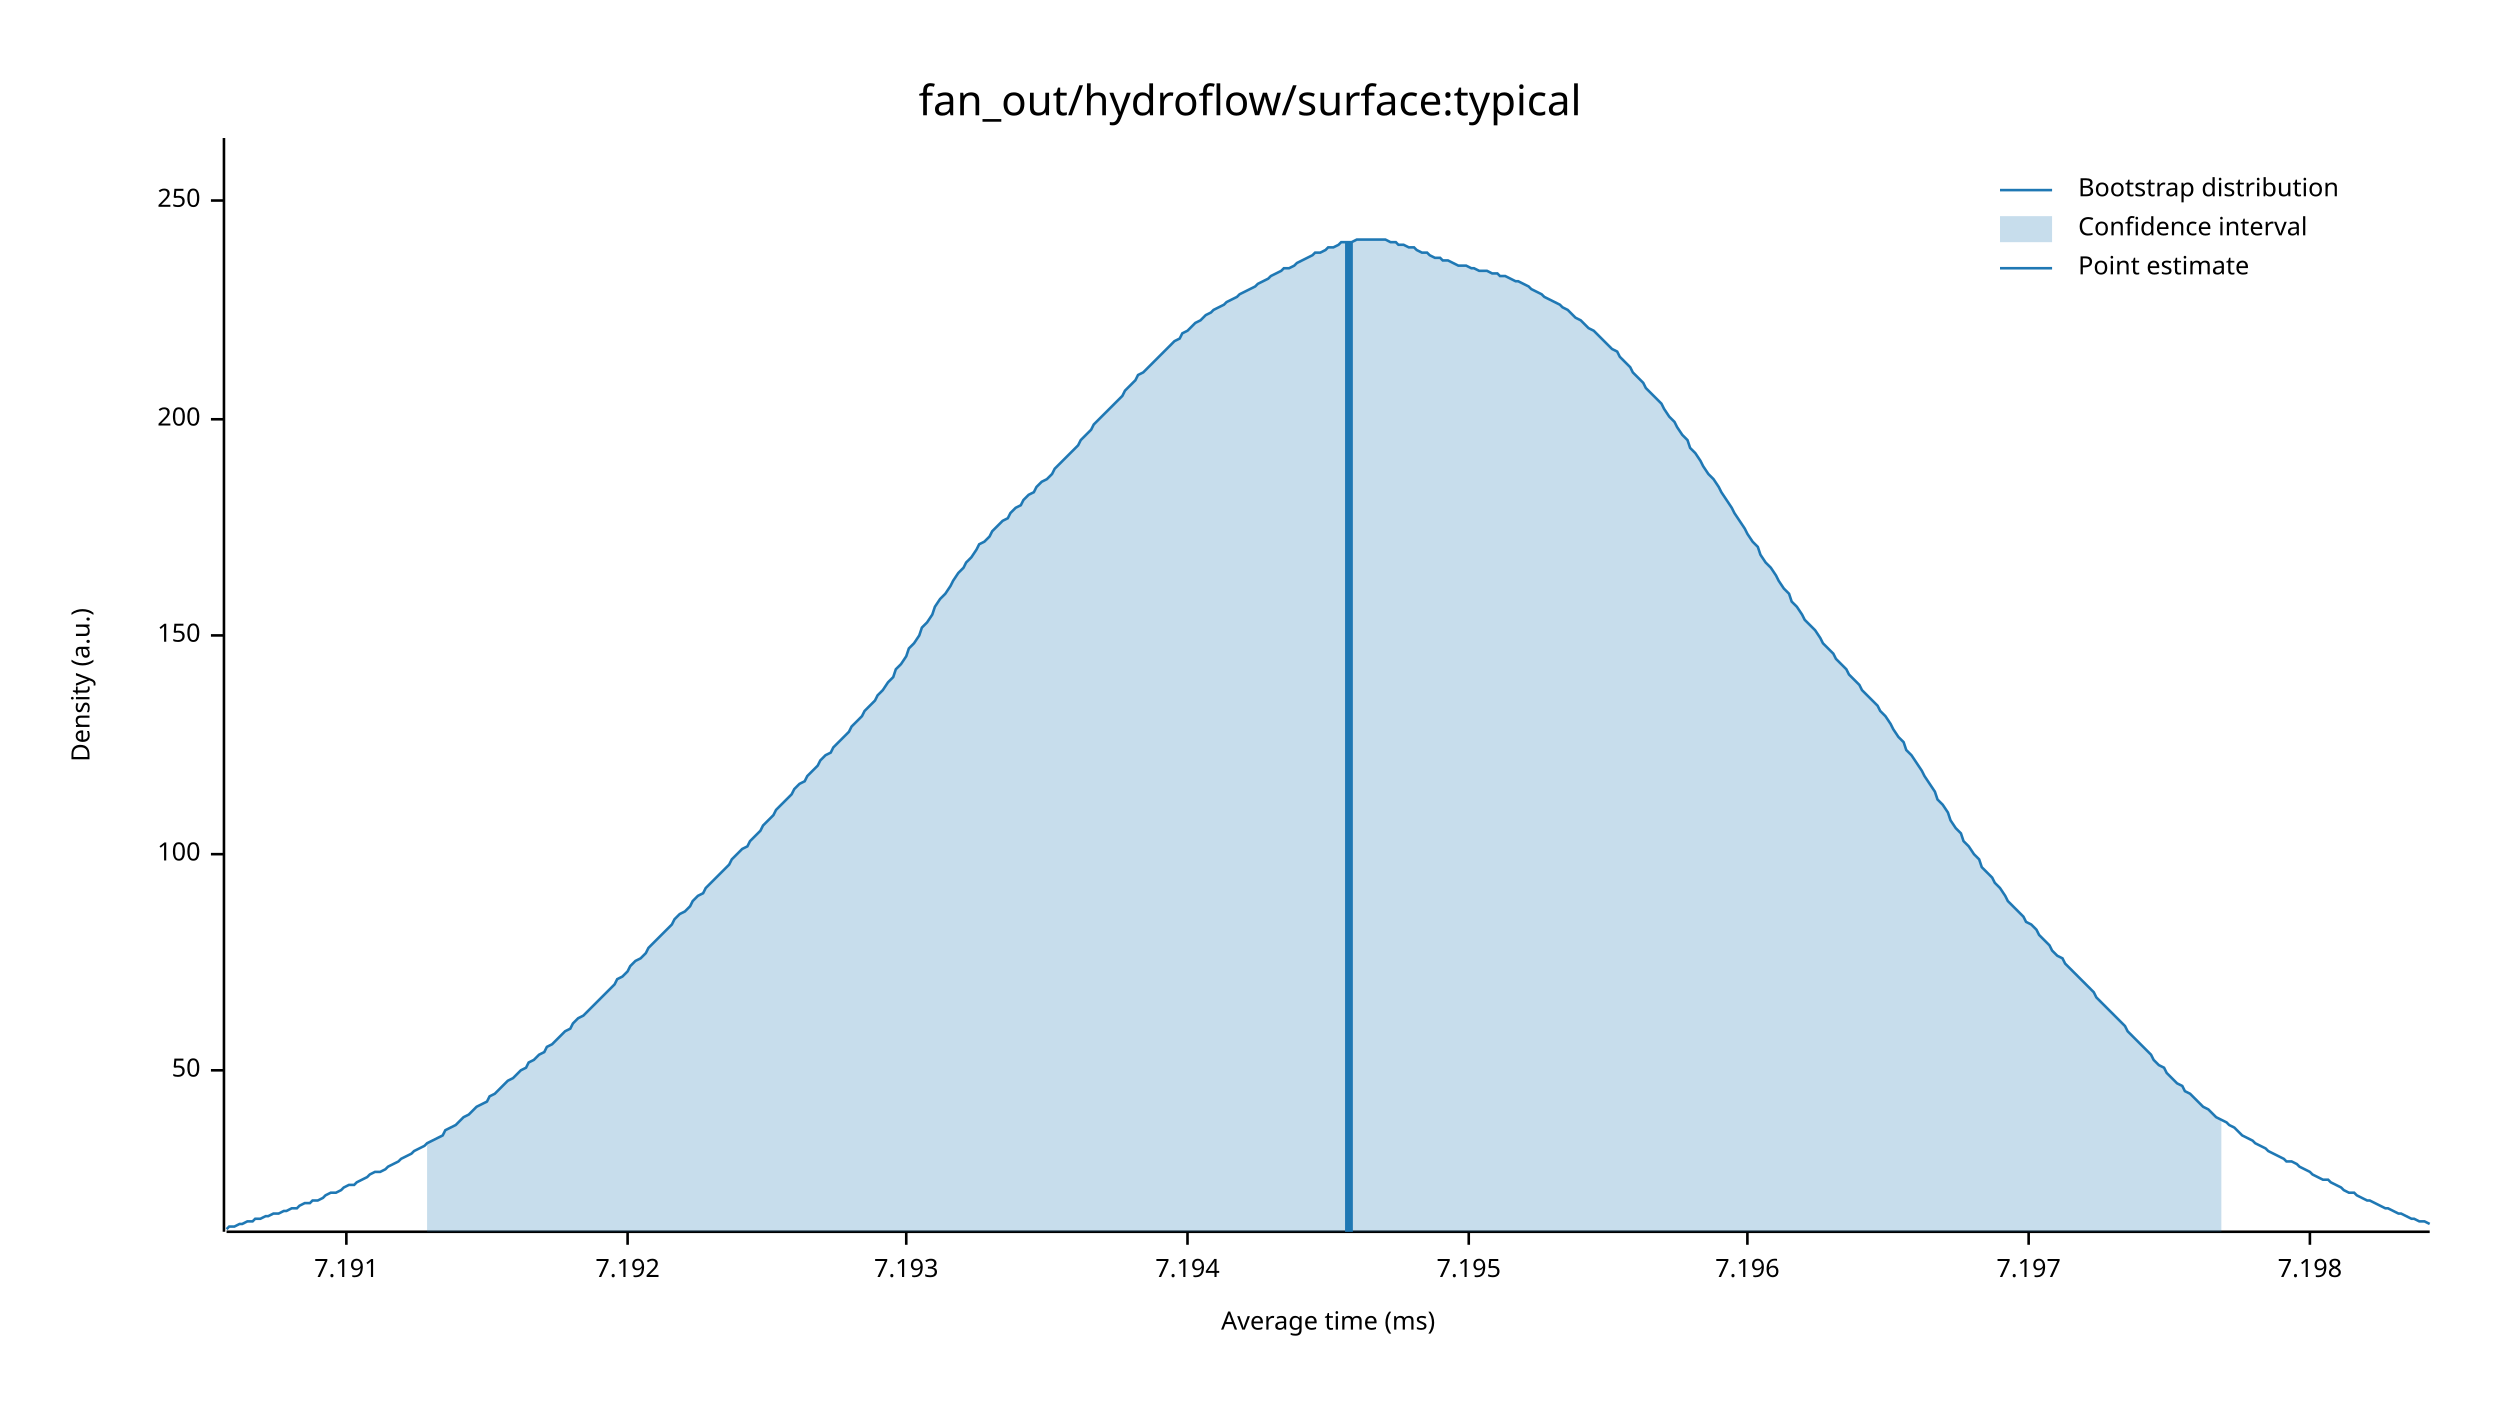
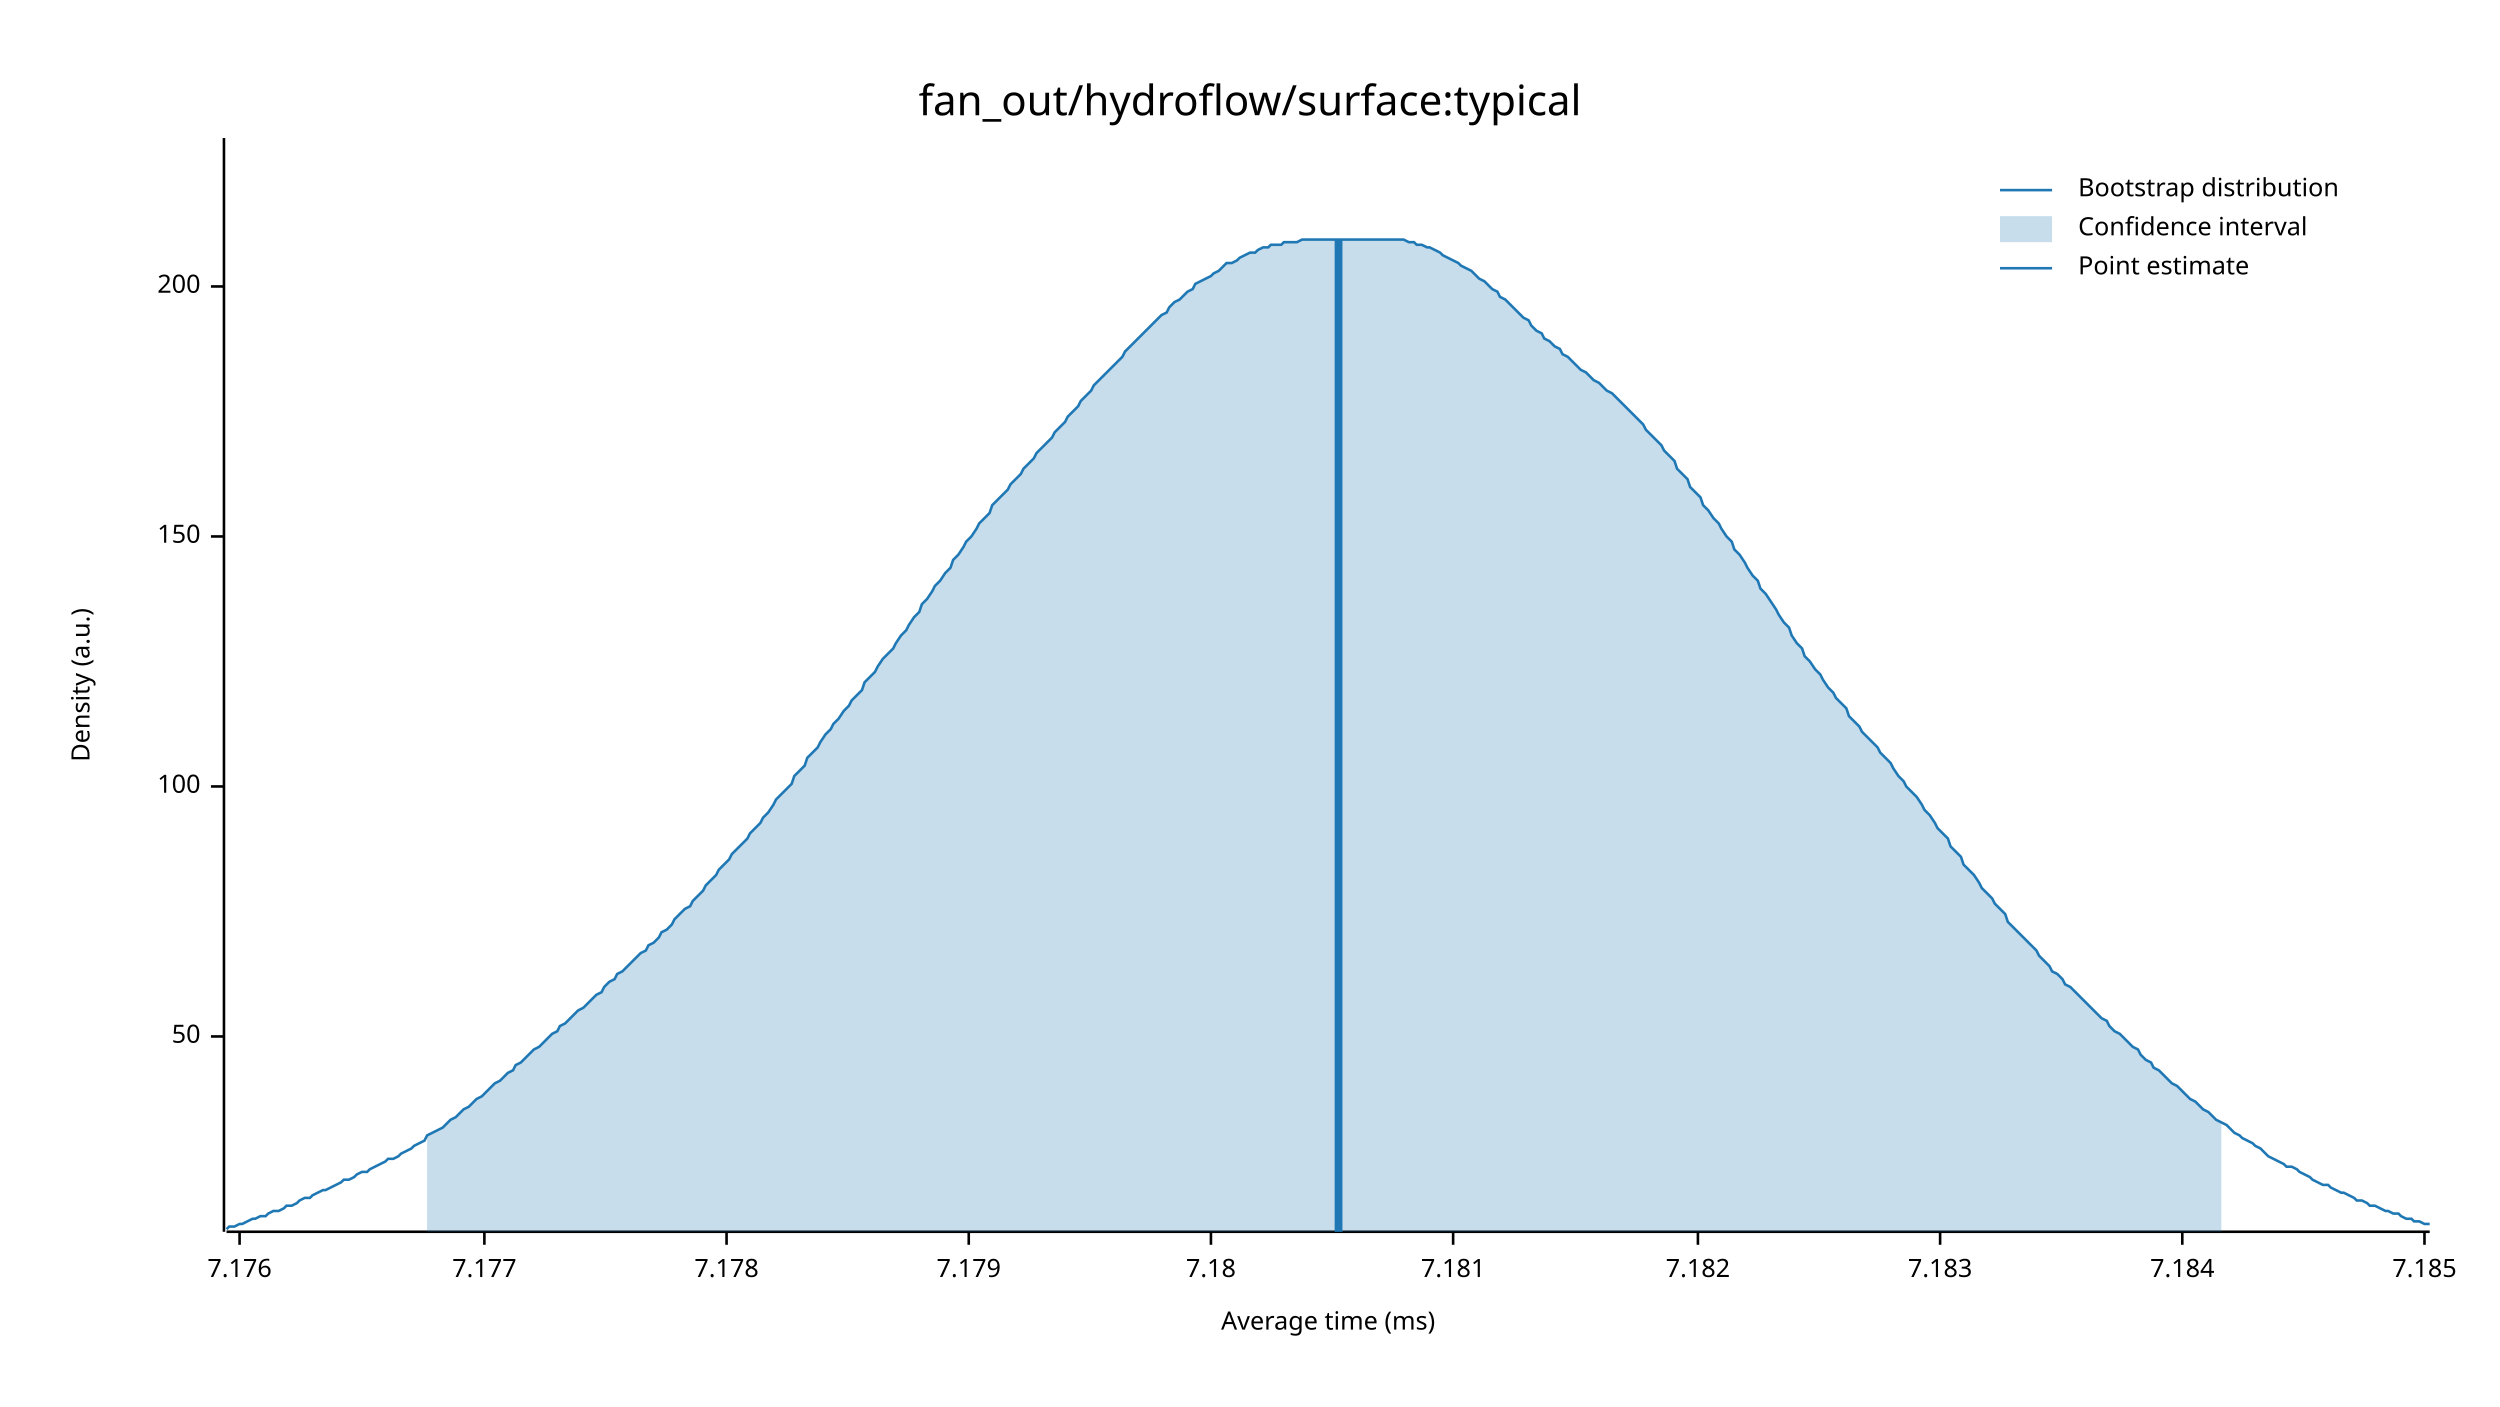
<svg xmlns="http://www.w3.org/2000/svg" width="960" height="540" viewBox="0 0 960 540">
  <text x="480" y="32" dy="0.76em" text-anchor="middle" font-family="sans-serif" font-size="16.129" opacity="1" fill="#000000">
fan_out/hydroflow/surface:typical
</text>
  <text x="27" y="263" dy="0.76em" text-anchor="middle" font-family="sans-serif" font-size="9.677" opacity="1" fill="#000000" transform="rotate(270, 27, 263)">
Density (a.u.)
</text>
  <text x="510" y="513" dy="-0.5ex" text-anchor="middle" font-family="sans-serif" font-size="9.677" opacity="1" fill="#000000">
Average time (ms)
</text>
  <polyline fill="none" opacity="1" stroke="#000000" stroke-width="1" points="86,53 86,473 " />
-   <text x="77" y="411" dy="0.5ex" text-anchor="end" font-family="sans-serif" font-size="9.677" opacity="1" fill="#000000">
+   <text x="77" y="398" dy="0.5ex" text-anchor="end" font-family="sans-serif" font-size="9.677" opacity="1" fill="#000000">
50
</text>
-   <polyline fill="none" opacity="1" stroke="#000000" stroke-width="1" points="81,411 86,411 " />
-   <text x="77" y="328" dy="0.5ex" text-anchor="end" font-family="sans-serif" font-size="9.677" opacity="1" fill="#000000">
+   <polyline fill="none" opacity="1" stroke="#000000" stroke-width="1" points="81,398 86,398 " />
+   <text x="77" y="302" dy="0.5ex" text-anchor="end" font-family="sans-serif" font-size="9.677" opacity="1" fill="#000000">
100
</text>
-   <polyline fill="none" opacity="1" stroke="#000000" stroke-width="1" points="81,328 86,328 " />
-   <text x="77" y="244" dy="0.5ex" text-anchor="end" font-family="sans-serif" font-size="9.677" opacity="1" fill="#000000">
+   <polyline fill="none" opacity="1" stroke="#000000" stroke-width="1" points="81,302 86,302 " />
+   <text x="77" y="206" dy="0.5ex" text-anchor="end" font-family="sans-serif" font-size="9.677" opacity="1" fill="#000000">
150
</text>
-   <polyline fill="none" opacity="1" stroke="#000000" stroke-width="1" points="81,244 86,244 " />
-   <text x="77" y="161" dy="0.5ex" text-anchor="end" font-family="sans-serif" font-size="9.677" opacity="1" fill="#000000">
+   <polyline fill="none" opacity="1" stroke="#000000" stroke-width="1" points="81,206 86,206 " />
+   <text x="77" y="110" dy="0.5ex" text-anchor="end" font-family="sans-serif" font-size="9.677" opacity="1" fill="#000000">
200
</text>
-   <polyline fill="none" opacity="1" stroke="#000000" stroke-width="1" points="81,161 86,161 " />
-   <text x="77" y="77" dy="0.5ex" text-anchor="end" font-family="sans-serif" font-size="9.677" opacity="1" fill="#000000">
- 250
+   <polyline fill="none" opacity="1" stroke="#000000" stroke-width="1" points="81,110 86,110 " />
+   <polyline fill="none" opacity="1" stroke="#000000" stroke-width="1" points="87,473 933,473 " />
+   <text x="92" y="483" dy="0.76em" text-anchor="middle" font-family="sans-serif" font-size="9.677" opacity="1" fill="#000000">
+ 7.176
</text>
-   <polyline fill="none" opacity="1" stroke="#000000" stroke-width="1" points="81,77 86,77 " />
-   <polyline fill="none" opacity="1" stroke="#000000" stroke-width="1" points="87,473 933,473 " />
-   <text x="133" y="483" dy="0.76em" text-anchor="middle" font-family="sans-serif" font-size="9.677" opacity="1" fill="#000000">
- 7.191
+   <polyline fill="none" opacity="1" stroke="#000000" stroke-width="1" points="92,473 92,478 " />
+   <text x="186" y="483" dy="0.76em" text-anchor="middle" font-family="sans-serif" font-size="9.677" opacity="1" fill="#000000">
+ 7.177
</text>
-   <polyline fill="none" opacity="1" stroke="#000000" stroke-width="1" points="133,473 133,478 " />
-   <text x="241" y="483" dy="0.76em" text-anchor="middle" font-family="sans-serif" font-size="9.677" opacity="1" fill="#000000">
- 7.192
+   <polyline fill="none" opacity="1" stroke="#000000" stroke-width="1" points="186,473 186,478 " />
+   <text x="279" y="483" dy="0.76em" text-anchor="middle" font-family="sans-serif" font-size="9.677" opacity="1" fill="#000000">
+ 7.178
</text>
-   <polyline fill="none" opacity="1" stroke="#000000" stroke-width="1" points="241,473 241,478 " />
-   <text x="348" y="483" dy="0.76em" text-anchor="middle" font-family="sans-serif" font-size="9.677" opacity="1" fill="#000000">
- 7.193
+   <polyline fill="none" opacity="1" stroke="#000000" stroke-width="1" points="279,473 279,478 " />
+   <text x="372" y="483" dy="0.76em" text-anchor="middle" font-family="sans-serif" font-size="9.677" opacity="1" fill="#000000">
+ 7.179
</text>
-   <polyline fill="none" opacity="1" stroke="#000000" stroke-width="1" points="348,473 348,478 " />
-   <text x="456" y="483" dy="0.76em" text-anchor="middle" font-family="sans-serif" font-size="9.677" opacity="1" fill="#000000">
- 7.194
+   <polyline fill="none" opacity="1" stroke="#000000" stroke-width="1" points="372,473 372,478 " />
+   <text x="465" y="483" dy="0.76em" text-anchor="middle" font-family="sans-serif" font-size="9.677" opacity="1" fill="#000000">
+ 7.18
</text>
-   <polyline fill="none" opacity="1" stroke="#000000" stroke-width="1" points="456,473 456,478 " />
-   <text x="564" y="483" dy="0.76em" text-anchor="middle" font-family="sans-serif" font-size="9.677" opacity="1" fill="#000000">
- 7.195
+   <polyline fill="none" opacity="1" stroke="#000000" stroke-width="1" points="465,473 465,478 " />
+   <text x="558" y="483" dy="0.76em" text-anchor="middle" font-family="sans-serif" font-size="9.677" opacity="1" fill="#000000">
+ 7.181
</text>
-   <polyline fill="none" opacity="1" stroke="#000000" stroke-width="1" points="564,473 564,478 " />
-   <text x="671" y="483" dy="0.76em" text-anchor="middle" font-family="sans-serif" font-size="9.677" opacity="1" fill="#000000">
- 7.196
+   <polyline fill="none" opacity="1" stroke="#000000" stroke-width="1" points="558,473 558,478 " />
+   <text x="652" y="483" dy="0.76em" text-anchor="middle" font-family="sans-serif" font-size="9.677" opacity="1" fill="#000000">
+ 7.182
</text>
-   <polyline fill="none" opacity="1" stroke="#000000" stroke-width="1" points="671,473 671,478 " />
-   <text x="779" y="483" dy="0.76em" text-anchor="middle" font-family="sans-serif" font-size="9.677" opacity="1" fill="#000000">
- 7.197
+   <polyline fill="none" opacity="1" stroke="#000000" stroke-width="1" points="652,473 652,478 " />
+   <text x="745" y="483" dy="0.76em" text-anchor="middle" font-family="sans-serif" font-size="9.677" opacity="1" fill="#000000">
+ 7.183
</text>
-   <polyline fill="none" opacity="1" stroke="#000000" stroke-width="1" points="779,473 779,478 " />
-   <text x="887" y="483" dy="0.76em" text-anchor="middle" font-family="sans-serif" font-size="9.677" opacity="1" fill="#000000">
- 7.198
+   <polyline fill="none" opacity="1" stroke="#000000" stroke-width="1" points="745,473 745,478 " />
+   <text x="838" y="483" dy="0.76em" text-anchor="middle" font-family="sans-serif" font-size="9.677" opacity="1" fill="#000000">
+ 7.184
</text>
-   <polyline fill="none" opacity="1" stroke="#000000" stroke-width="1" points="887,473 887,478 " />
-   <polyline fill="none" opacity="1" stroke="#1F78B4" stroke-width="1" points="87,472 88,471 90,471 92,470 93,470 95,469 97,469 98,468 100,468 102,467 103,467 105,466 107,466 109,465 110,465 112,464 114,464 115,463 117,462 119,462 120,461 122,461 124,460 125,459 127,458 129,458 131,457 132,456 134,455 136,455 137,454 139,453 141,452 142,451 144,450 146,450 148,449 149,448 151,447 153,446 154,445 156,444 158,443 159,442 161,441 163,440 164,439 166,438 168,437 170,436 171,434 173,433 175,432 176,431 178,429 180,428 181,427 183,425 185,424 187,423 188,421 190,420 192,418 193,417 195,415 197,414 198,413 200,411 202,410 203,408 205,407 207,405 209,404 210,402 212,401 214,399 215,398 217,396 219,395 220,393 222,391 224,390 226,388 227,387 229,385 231,383 232,382 234,380 236,378 237,376 239,375 241,373 242,371 244,369 246,368 248,366 249,364 251,362 253,360 254,359 256,357 258,355 259,353 261,351 263,350 265,348 266,346 268,344 270,343 271,341 273,339 275,337 276,336 278,334 280,332 281,330 283,328 285,326 287,325 288,323 290,321 292,319 293,317 295,315 297,313 298,311 300,309 302,307 304,305 305,303 307,301 309,300 310,298 312,296 314,294 315,292 317,290 319,289 320,287 322,285 324,283 326,281 327,279 329,277 331,275 332,273 334,271 336,269 337,267 339,265 341,262 343,260 344,257 346,255 348,252 349,249 351,247 353,244 354,241 356,239 358,236 359,233 361,230 363,228 365,225 366,223 368,220 370,218 371,216 373,214 375,211 376,209 378,208 380,206 381,204 383,202 385,200 387,199 388,197 390,195 392,194 393,192 395,190 397,189 398,187 400,185 402,184 404,182 405,180 407,178 409,176 410,175 412,173 414,171 415,169 417,167 419,165 420,163 422,161 424,159 426,157 427,156 429,154 431,152 432,150 434,148 436,146 437,144 439,143 441,141 443,139 444,138 446,136 448,134 449,133 451,131 453,130 454,128 456,127 458,125 459,124 461,123 463,121 465,120 466,119 468,118 470,117 471,116 473,115 475,114 476,113 478,112 480,111 482,110 483,109 485,108 487,107 488,106 490,105 492,104 493,103 495,103 497,102 498,101 500,100 502,99 504,98 505,97 507,97 509,96 510,95 512,95 514,94 515,93 517,93 519,93 521,92 522,92 524,92 526,92 527,92 529,92 531,92 532,92 534,93 536,93 537,94 539,94 541,95 543,95 544,96 546,97 548,97 549,98 551,99 553,99 554,100 556,100 558,101 560,102 561,102 563,102 565,103 566,103 568,104 570,104 571,104 573,105 575,105 576,106 578,106 580,107 582,108 583,108 585,109 587,110 588,111 590,112 592,113 593,114 595,115 597,116 599,117 600,118 602,119 604,121 605,122 607,123 609,125 610,126 612,127 614,129 615,130 617,132 619,134 621,135 622,137 624,139 626,141 627,143 629,145 631,147 632,149 634,151 636,153 638,155 639,157 641,160 643,162 644,164 646,167 648,169 649,172 651,174 653,177 654,179 656,182 658,184 660,187 661,189 663,192 665,195 666,197 668,200 670,203 671,205 673,208 675,210 676,213 678,216 680,218 682,221 683,223 685,226 687,228 688,231 690,233 692,236 693,238 695,240 697,242 699,245 700,247 702,249 704,251 705,253 707,255 709,257 710,259 712,261 714,263 715,265 717,267 719,269 721,271 722,273 724,275 726,278 727,280 729,283 731,285 732,288 734,290 736,293 738,296 739,298 741,301 743,304 744,307 746,309 748,312 749,315 751,318 753,320 754,323 756,325 758,328 760,330 761,333 763,335 765,337 766,339 768,341 770,344 771,346 773,348 775,350 777,352 778,354 780,355 782,357 783,359 785,361 787,363 788,365 790,367 792,368 793,370 795,372 797,374 799,376 800,377 802,379 804,381 805,383 807,385 809,387 810,388 812,390 814,392 816,394 817,396 819,398 821,400 822,401 824,403 826,405 827,407 829,409 831,410 832,412 834,414 836,416 838,417 839,419 841,420 843,422 844,423 846,425 848,426 849,427 851,429 853,430 855,431 856,432 858,433 860,435 861,436 863,437 865,438 866,439 868,440 870,441 871,442 873,443 875,444 877,445 878,446 880,446 882,447 883,448 885,449 887,450 888,451 890,452 892,453 894,453 895,454 897,455 899,456 900,457 902,458 904,458 905,459 907,460 909,461 910,461 912,462 914,463 916,464 917,464 919,465 921,466 922,466 924,467 926,468 927,468 929,469 931,469 933,470 " />
-   <polygon opacity="0.25" fill="#1F78B4" points="164,439 166,438 168,437 170,436 171,434 173,433 175,432 176,431 178,429 180,428 181,427 183,425 185,424 187,423 188,421 190,420 192,418 193,417 195,415 197,414 198,413 200,411 202,410 203,408 205,407 207,405 209,404 210,402 212,401 214,399 215,398 217,396 219,395 220,393 222,391 224,390 226,388 227,387 229,385 231,383 232,382 234,380 236,378 237,376 239,375 241,373 242,371 244,369 246,368 248,366 249,364 251,362 253,360 254,359 256,357 258,355 259,353 261,351 263,350 265,348 266,346 268,344 270,343 271,341 273,339 275,337 276,336 278,334 280,332 281,330 283,328 285,326 287,325 288,323 290,321 292,319 293,317 295,315 297,313 298,311 300,309 302,307 304,305 305,303 307,301 309,300 310,298 312,296 314,294 315,292 317,290 319,289 320,287 322,285 324,283 326,281 327,279 329,277 331,275 332,273 334,271 336,269 337,267 339,265 341,262 343,260 344,257 346,255 348,252 349,249 351,247 353,244 354,241 356,239 358,236 359,233 361,230 363,228 365,225 366,223 368,220 370,218 371,216 373,214 375,211 376,209 378,208 380,206 381,204 383,202 385,200 387,199 388,197 390,195 392,194 393,192 395,190 397,189 398,187 400,185 402,184 404,182 405,180 407,178 409,176 410,175 412,173 414,171 415,169 417,167 419,165 420,163 422,161 424,159 426,157 427,156 429,154 431,152 432,150 434,148 436,146 437,144 439,143 441,141 443,139 444,138 446,136 448,134 449,133 451,131 453,130 454,128 456,127 458,125 459,124 461,123 463,121 465,120 466,119 468,118 470,117 471,116 473,115 475,114 476,113 478,112 480,111 482,110 483,109 485,108 487,107 488,106 490,105 492,104 493,103 495,103 497,102 498,101 500,100 502,99 504,98 505,97 507,97 509,96 510,95 512,95 514,94 515,93 517,93 519,93 521,92 522,92 524,92 526,92 527,92 529,92 531,92 532,92 534,93 536,93 537,94 539,94 541,95 543,95 544,96 546,97 548,97 549,98 551,99 553,99 554,100 556,100 558,101 560,102 561,102 563,102 565,103 566,103 568,104 570,104 571,104 573,105 575,105 576,106 578,106 580,107 582,108 583,108 585,109 587,110 588,111 590,112 592,113 593,114 595,115 597,116 599,117 600,118 602,119 604,121 605,122 607,123 609,125 610,126 612,127 614,129 615,130 617,132 619,134 621,135 622,137 624,139 626,141 627,143 629,145 631,147 632,149 634,151 636,153 638,155 639,157 641,160 643,162 644,164 646,167 648,169 649,172 651,174 653,177 654,179 656,182 658,184 660,187 661,189 663,192 665,195 666,197 668,200 670,203 671,205 673,208 675,210 676,213 678,216 680,218 682,221 683,223 685,226 687,228 688,231 690,233 692,236 693,238 695,240 697,242 699,245 700,247 702,249 704,251 705,253 707,255 709,257 710,259 712,261 714,263 715,265 717,267 719,269 721,271 722,273 724,275 726,278 727,280 729,283 731,285 732,288 734,290 736,293 738,296 739,298 741,301 743,304 744,307 746,309 748,312 749,315 751,318 753,320 754,323 756,325 758,328 760,330 761,333 763,335 765,337 766,339 768,341 770,344 771,346 773,348 775,350 777,352 778,354 780,355 782,357 783,359 785,361 787,363 788,365 790,367 792,368 793,370 795,372 797,374 799,376 800,377 802,379 804,381 805,383 807,385 809,387 810,388 812,390 814,392 816,394 817,396 819,398 821,400 822,401 824,403 826,405 827,407 829,409 831,410 832,412 834,414 836,416 838,417 839,419 841,420 843,422 844,423 846,425 848,426 849,427 851,429 853,430 853,473 164,473 " />
-   <polyline fill="none" opacity="1" stroke="#1F78B4" stroke-width="3" points="518,473 518,93 " />
+   <polyline fill="none" opacity="1" stroke="#000000" stroke-width="1" points="838,473 838,478 " />
+   <text x="931" y="483" dy="0.76em" text-anchor="middle" font-family="sans-serif" font-size="9.677" opacity="1" fill="#000000">
+ 7.185
+ </text>
+   <polyline fill="none" opacity="1" stroke="#000000" stroke-width="1" points="931,473 931,478 " />
+   <polyline fill="none" opacity="1" stroke="#1F78B4" stroke-width="1" points="87,472 88,471 90,471 92,470 93,470 95,469 97,468 98,468 100,467 102,467 103,466 105,465 107,465 109,464 110,463 112,463 114,462 115,461 117,460 119,460 120,459 122,458 124,457 125,457 127,456 129,455 131,454 132,453 134,453 136,452 137,451 139,450 141,450 142,449 144,448 146,447 148,446 149,445 151,445 153,444 154,443 156,442 158,441 159,440 161,439 163,438 164,436 166,435 168,434 170,433 171,432 173,430 175,429 176,428 178,426 180,425 181,424 183,422 185,421 187,419 188,418 190,416 192,415 193,414 195,412 197,411 198,409 200,408 202,406 203,405 205,403 207,402 209,400 210,399 212,397 214,396 215,394 217,393 219,391 220,390 222,388 224,387 226,385 227,384 229,382 231,381 232,379 234,377 236,376 237,374 239,373 241,371 242,370 244,368 246,366 248,365 249,363 251,362 253,360 254,358 256,357 258,355 259,353 261,351 263,349 265,348 266,346 268,344 270,342 271,340 273,338 275,336 276,334 278,332 280,330 281,328 283,326 285,324 287,322 288,320 290,318 292,316 293,314 295,312 297,309 298,307 300,305 302,303 304,301 305,298 307,296 309,294 310,291 312,289 314,287 315,285 317,282 319,280 320,278 322,276 324,273 326,271 327,269 329,267 331,265 332,262 334,260 336,258 337,256 339,253 341,251 343,249 344,247 346,244 348,242 349,240 351,237 353,235 354,232 356,230 358,227 359,225 361,223 363,220 365,218 366,215 368,213 370,210 371,208 373,206 375,203 376,201 378,199 380,197 381,194 383,192 385,190 387,188 388,186 390,184 392,182 393,180 395,178 397,176 398,174 400,172 402,170 404,168 405,166 407,164 409,162 410,160 412,158 414,156 415,154 417,152 419,150 420,148 422,146 424,144 426,142 427,141 429,139 431,137 432,135 434,133 436,131 437,130 439,128 441,126 443,124 444,123 446,121 448,120 449,118 451,116 453,115 454,114 456,112 458,111 459,109 461,108 463,107 465,106 466,105 468,104 470,102 471,101 473,101 475,100 476,99 478,98 480,97 482,97 483,96 485,95 487,95 488,94 490,94 492,94 493,93 495,93 497,93 498,93 500,92 502,92 504,92 505,92 507,92 509,92 510,92 512,92 514,92 515,92 517,92 519,92 521,92 522,92 524,92 526,92 527,92 529,92 531,92 532,92 534,92 536,92 537,92 539,92 541,93 543,93 544,94 546,94 548,95 549,95 551,96 553,97 554,98 556,99 558,100 560,101 561,102 563,103 565,104 566,105 568,107 570,108 571,109 573,111 575,112 576,114 578,115 580,117 582,119 583,120 585,122 587,123 588,125 590,127 592,128 593,130 595,131 597,133 599,134 600,136 602,137 604,139 605,140 607,142 609,143 610,144 612,146 614,147 615,148 617,150 619,151 621,153 622,154 624,156 626,158 627,159 629,161 631,163 632,165 634,167 636,169 638,171 639,173 641,175 643,177 644,180 646,182 648,184 649,187 651,189 653,191 654,194 656,196 658,199 660,201 661,203 663,206 665,208 666,211 668,213 670,216 671,218 673,221 675,223 676,226 678,228 680,231 682,234 683,236 685,239 687,241 688,244 690,247 692,249 693,252 695,254 697,257 699,259 700,261 702,264 704,266 705,268 707,270 709,272 710,275 712,277 714,279 715,281 717,283 719,285 721,287 722,289 724,291 726,293 727,295 729,298 731,300 732,302 734,304 736,306 738,309 739,311 741,313 743,316 744,318 746,320 748,322 749,325 751,327 753,329 754,332 756,334 758,336 760,339 761,341 763,343 765,345 766,347 768,349 770,351 771,354 773,356 775,358 777,360 778,361 780,363 782,365 783,367 785,369 787,371 788,373 790,374 792,376 793,378 795,379 797,381 799,383 800,384 802,386 804,388 805,389 807,391 809,392 810,394 812,396 814,397 816,399 817,400 819,402 821,403 822,405 824,407 826,408 827,410 829,411 831,413 832,414 834,416 836,417 838,419 839,420 841,422 843,423 844,424 846,426 848,427 849,428 851,430 853,431 855,432 856,433 858,435 860,436 861,437 863,438 865,439 866,440 868,441 870,443 871,444 873,445 875,446 877,447 878,448 880,448 882,449 883,450 885,451 887,452 888,453 890,454 892,455 894,455 895,456 897,457 899,458 900,458 902,459 904,460 905,461 907,461 909,462 910,463 912,463 914,464 916,465 917,465 919,466 921,466 922,467 924,468 926,468 927,469 929,469 931,470 933,470 " />
+   <polygon opacity="0.25" fill="#1F78B4" points="164,436 166,435 168,434 170,433 171,432 173,430 175,429 176,428 178,426 180,425 181,424 183,422 185,421 187,419 188,418 190,416 192,415 193,414 195,412 197,411 198,409 200,408 202,406 203,405 205,403 207,402 209,400 210,399 212,397 214,396 215,394 217,393 219,391 220,390 222,388 224,387 226,385 227,384 229,382 231,381 232,379 234,377 236,376 237,374 239,373 241,371 242,370 244,368 246,366 248,365 249,363 251,362 253,360 254,358 256,357 258,355 259,353 261,351 263,349 265,348 266,346 268,344 270,342 271,340 273,338 275,336 276,334 278,332 280,330 281,328 283,326 285,324 287,322 288,320 290,318 292,316 293,314 295,312 297,309 298,307 300,305 302,303 304,301 305,298 307,296 309,294 310,291 312,289 314,287 315,285 317,282 319,280 320,278 322,276 324,273 326,271 327,269 329,267 331,265 332,262 334,260 336,258 337,256 339,253 341,251 343,249 344,247 346,244 348,242 349,240 351,237 353,235 354,232 356,230 358,227 359,225 361,223 363,220 365,218 366,215 368,213 370,210 371,208 373,206 375,203 376,201 378,199 380,197 381,194 383,192 385,190 387,188 388,186 390,184 392,182 393,180 395,178 397,176 398,174 400,172 402,170 404,168 405,166 407,164 409,162 410,160 412,158 414,156 415,154 417,152 419,150 420,148 422,146 424,144 426,142 427,141 429,139 431,137 432,135 434,133 436,131 437,130 439,128 441,126 443,124 444,123 446,121 448,120 449,118 451,116 453,115 454,114 456,112 458,111 459,109 461,108 463,107 465,106 466,105 468,104 470,102 471,101 473,101 475,100 476,99 478,98 480,97 482,97 483,96 485,95 487,95 488,94 490,94 492,94 493,93 495,93 497,93 498,93 500,92 502,92 504,92 505,92 507,92 509,92 510,92 512,92 514,92 515,92 517,92 519,92 521,92 522,92 524,92 526,92 527,92 529,92 531,92 532,92 534,92 536,92 537,92 539,92 541,93 543,93 544,94 546,94 548,95 549,95 551,96 553,97 554,98 556,99 558,100 560,101 561,102 563,103 565,104 566,105 568,107 570,108 571,109 573,111 575,112 576,114 578,115 580,117 582,119 583,120 585,122 587,123 588,125 590,127 592,128 593,130 595,131 597,133 599,134 600,136 602,137 604,139 605,140 607,142 609,143 610,144 612,146 614,147 615,148 617,150 619,151 621,153 622,154 624,156 626,158 627,159 629,161 631,163 632,165 634,167 636,169 638,171 639,173 641,175 643,177 644,180 646,182 648,184 649,187 651,189 653,191 654,194 656,196 658,199 660,201 661,203 663,206 665,208 666,211 668,213 670,216 671,218 673,221 675,223 676,226 678,228 680,231 682,234 683,236 685,239 687,241 688,244 690,247 692,249 693,252 695,254 697,257 699,259 700,261 702,264 704,266 705,268 707,270 709,272 710,275 712,277 714,279 715,281 717,283 719,285 721,287 722,289 724,291 726,293 727,295 729,298 731,300 732,302 734,304 736,306 738,309 739,311 741,313 743,316 744,318 746,320 748,322 749,325 751,327 753,329 754,332 756,334 758,336 760,339 761,341 763,343 765,345 766,347 768,349 770,351 771,354 773,356 775,358 777,360 778,361 780,363 782,365 783,367 785,369 787,371 788,373 790,374 792,376 793,378 795,379 797,381 799,383 800,384 802,386 804,388 805,389 807,391 809,392 810,394 812,396 814,397 816,399 817,400 819,402 821,403 822,405 824,407 826,408 827,410 829,411 831,413 832,414 834,416 836,417 838,419 839,420 841,422 843,423 844,424 846,426 848,427 849,428 851,430 853,431 853,473 164,473 " />
+   <polyline fill="none" opacity="1" stroke="#1F78B4" stroke-width="3" points="514,473 514,92 " />
  <text x="798" y="68" dy="0.76em" text-anchor="start" font-family="sans-serif" font-size="9.677" opacity="1" fill="#000000">
Bootstrap distribution
</text>
  <text x="798" y="83" dy="0.76em" text-anchor="start" font-family="sans-serif" font-size="9.677" opacity="1" fill="#000000">
Confidence interval
</text>
  <text x="798" y="98" dy="0.76em" text-anchor="start" font-family="sans-serif" font-size="9.677" opacity="1" fill="#000000">
Point estimate
</text>
  <polyline fill="none" opacity="1" stroke="#1F78B4" stroke-width="1" points="768,73 788,73 " />
  <rect x="768" y="83" width="20" height="10" opacity="0.25" fill="#1F78B4" stroke="none" />
  <polyline fill="none" opacity="1" stroke="#1F78B4" stroke-width="1" points="768,103 788,103 " />
</svg>
